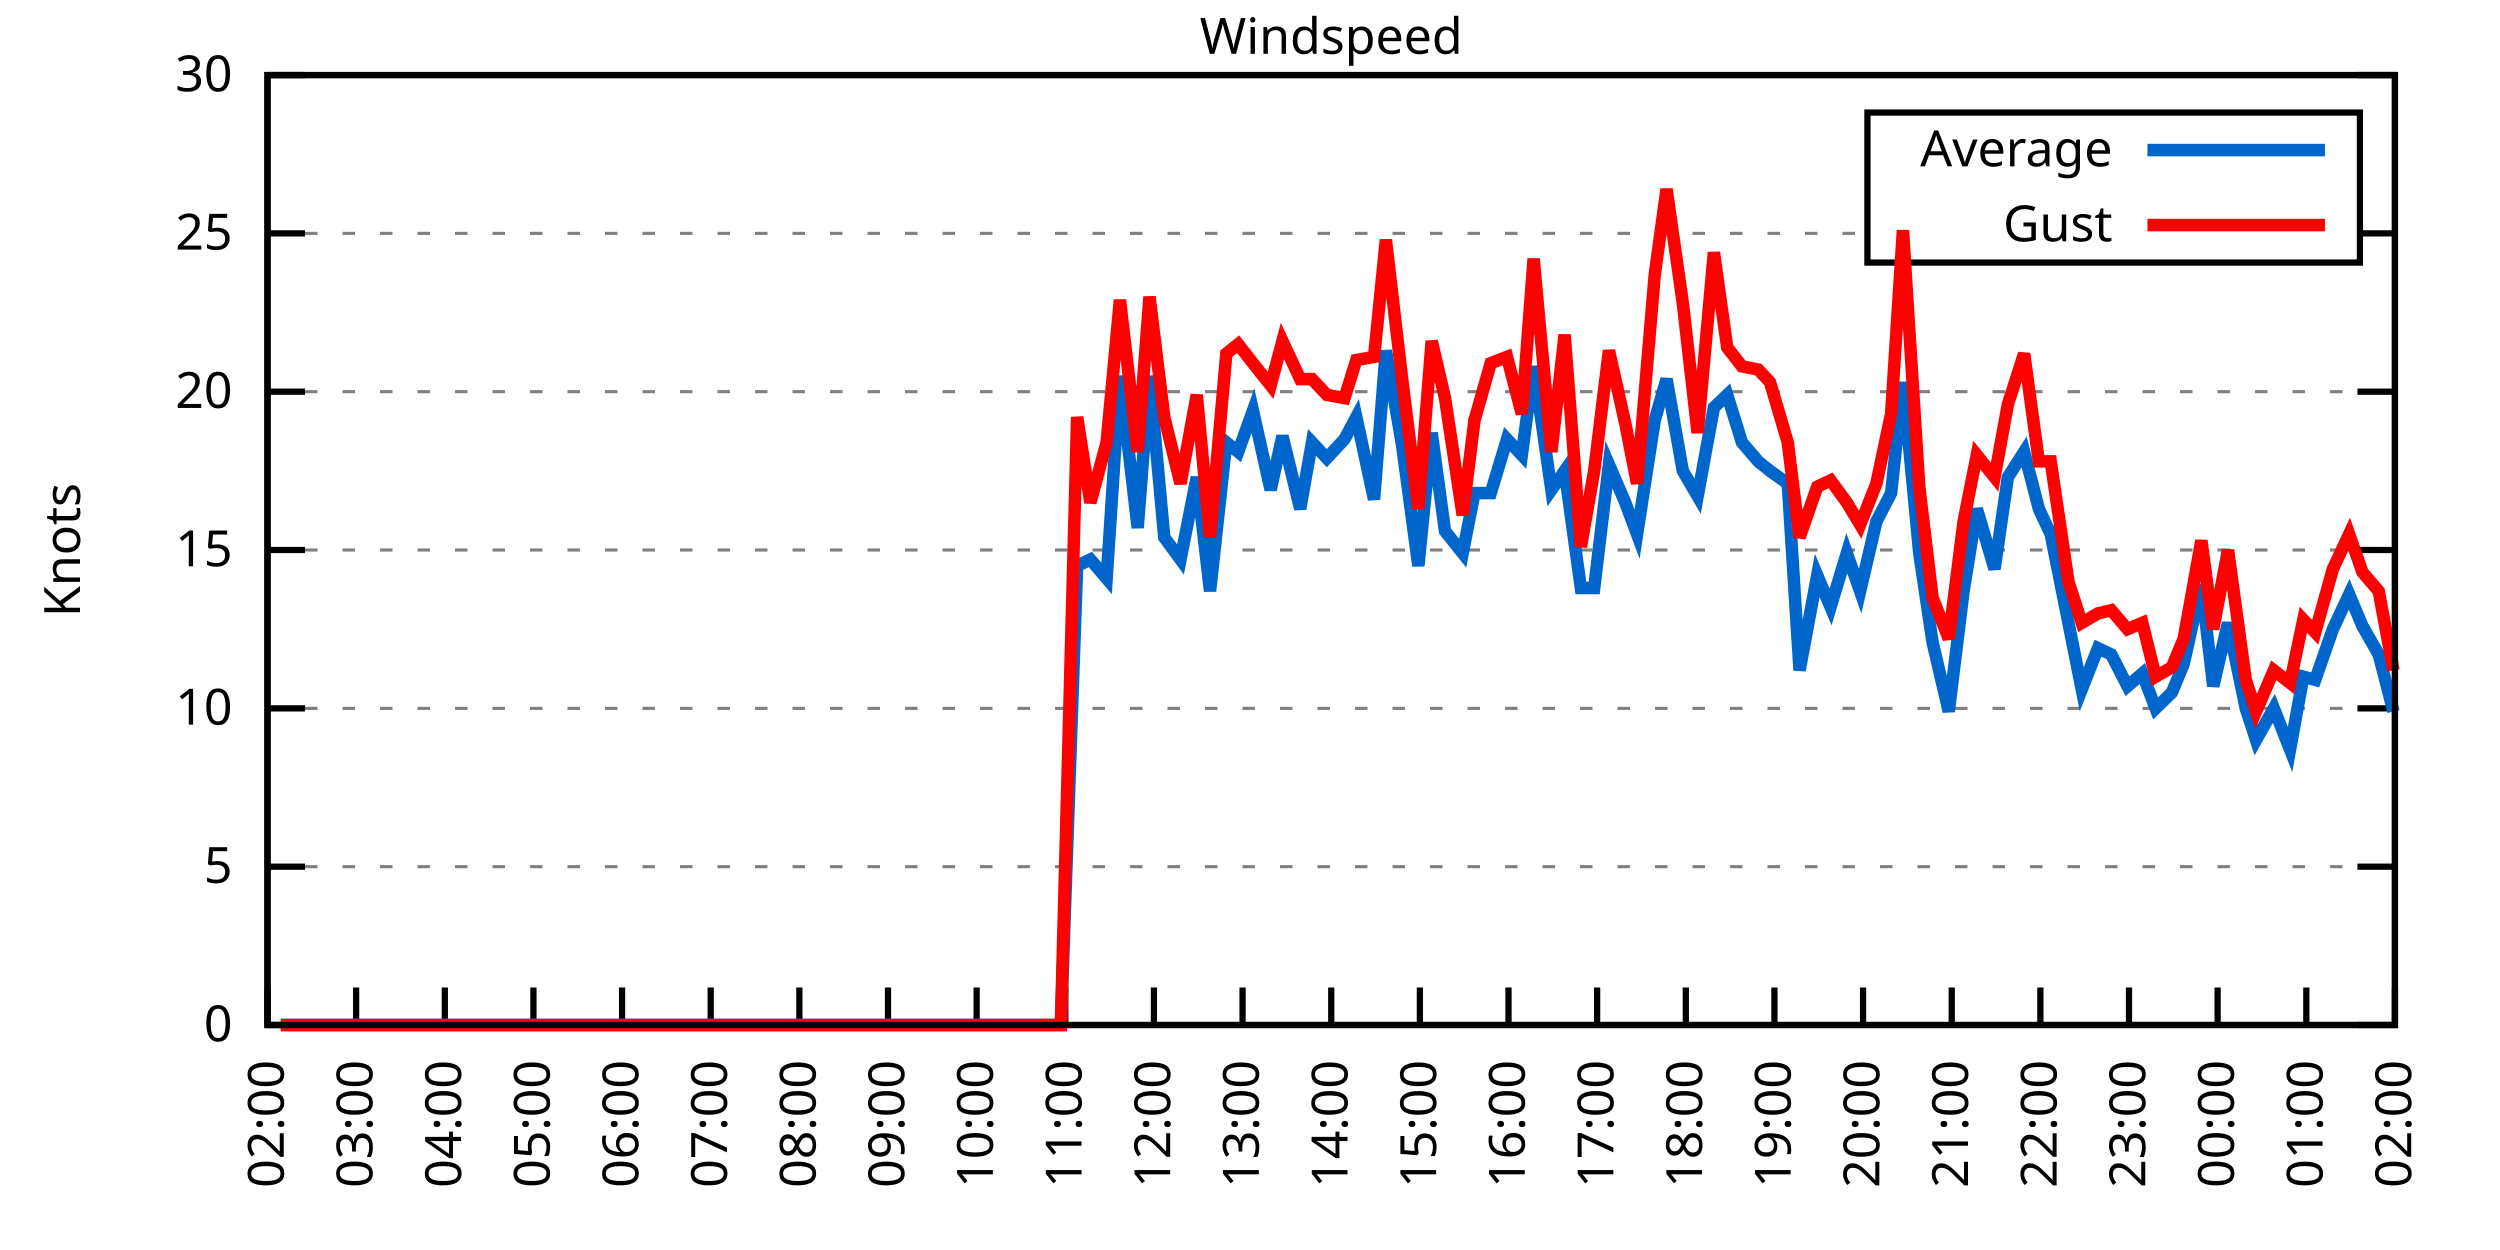
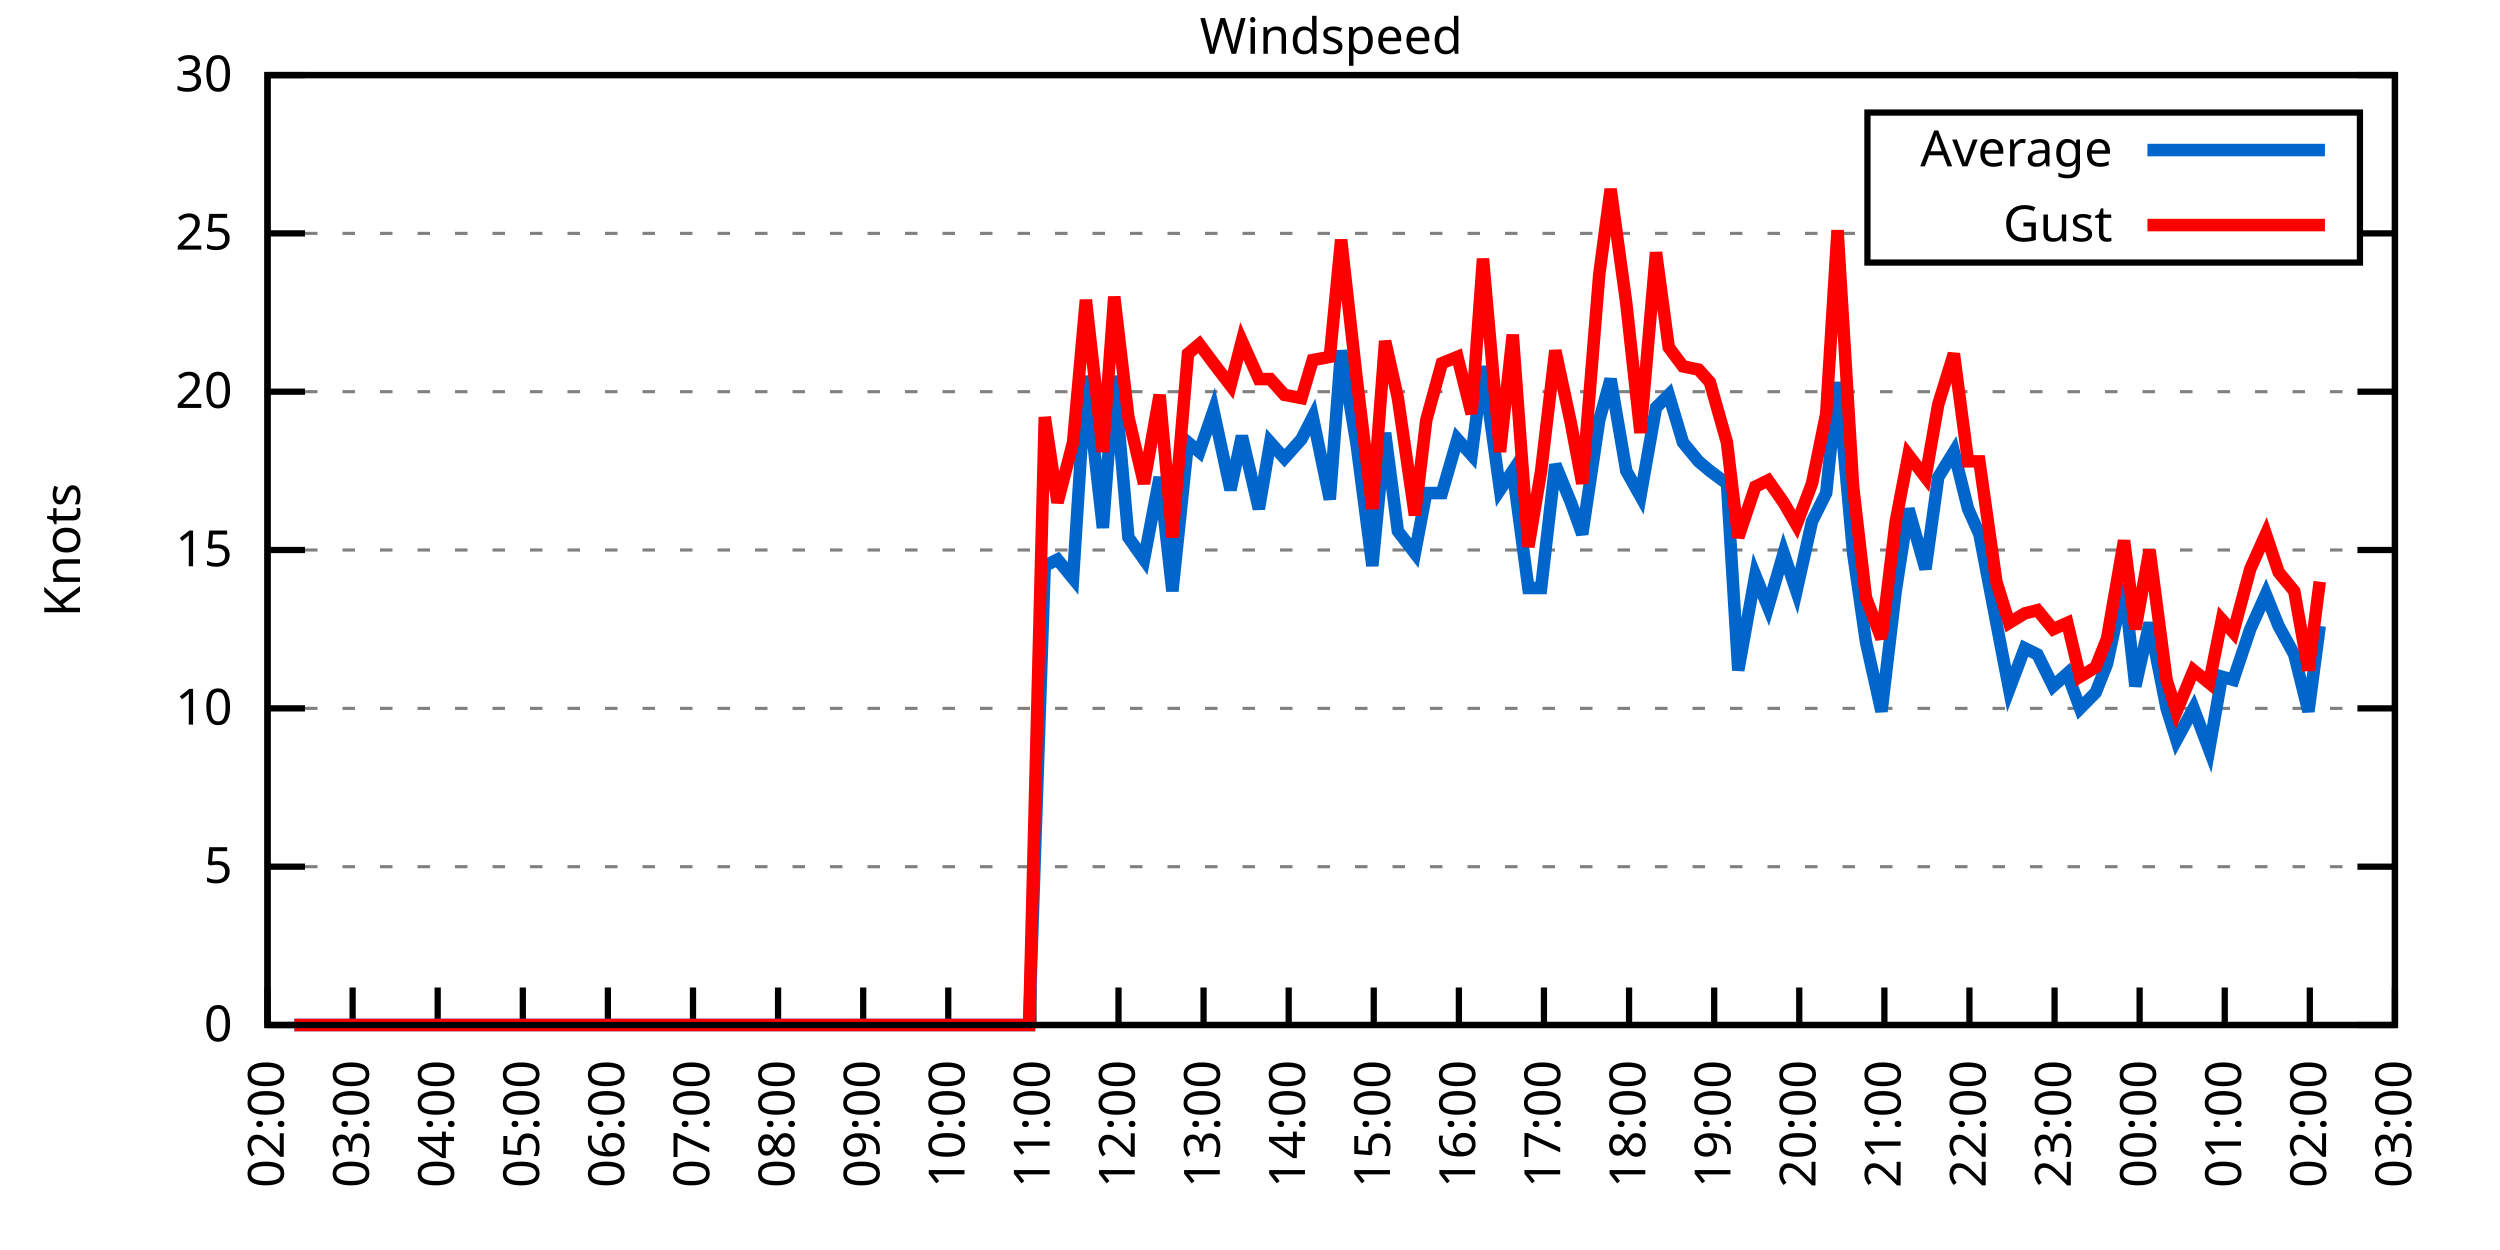
<svg xmlns="http://www.w3.org/2000/svg" xmlns:xlink="http://www.w3.org/1999/xlink" width="400" height="200" viewBox="0 0 400 200">
  <g id="gnuplot_canvas">
    <rect x="0" y="0" width="400" height="200" fill="none" />
    <defs>
      <circle id="gpDot" r="0.5" stroke-width="0.5" stroke="currentColor" />
      <path id="gpPt0" stroke-width="0.333" stroke="currentColor" d="M-1,0 h2 M0,-1 v2" />
      <path id="gpPt1" stroke-width="0.333" stroke="currentColor" d="M-1,-1 L1,1 M1,-1 L-1,1" />
      <path id="gpPt2" stroke-width="0.333" stroke="currentColor" d="M-1,0 L1,0 M0,-1 L0,1 M-1,-1 L1,1 M-1,1 L1,-1" />
      <rect id="gpPt3" stroke-width="0.333" stroke="currentColor" x="-1" y="-1" width="2" height="2" />
      <rect id="gpPt4" stroke-width="0.333" stroke="currentColor" fill="currentColor" x="-1" y="-1" width="2" height="2" />
      <circle id="gpPt5" stroke-width="0.333" stroke="currentColor" cx="0" cy="0" r="1" />
      <use xlink:href="#gpPt5" id="gpPt6" fill="currentColor" stroke="none" />
      <path id="gpPt7" stroke-width="0.333" stroke="currentColor" d="M0,-1.33 L-1.33,0.67 L1.33,0.67 z" />
      <use xlink:href="#gpPt7" id="gpPt8" fill="currentColor" stroke="none" />
      <use xlink:href="#gpPt7" id="gpPt9" stroke="currentColor" transform="rotate(180)" />
      <use xlink:href="#gpPt9" id="gpPt10" fill="currentColor" stroke="none" />
      <use xlink:href="#gpPt3" id="gpPt11" stroke="currentColor" transform="rotate(45)" />
      <use xlink:href="#gpPt11" id="gpPt12" fill="currentColor" stroke="none" />
      <path id="gpPt13" stroke-width="0.333" stroke="currentColor" d="M0,1.330 L1.265,0.411 L0.782,-1.067 L-0.782,-1.076 L-1.265,0.411 z" />
      <use xlink:href="#gpPt13" id="gpPt14" fill="currentColor" stroke="none" />
      <filter id="textbox" filterUnits="objectBoundingBox" x="0" y="0" height="1" width="1">
        <feFlood flood-color="white" flood-opacity="1" result="bgnd" />
        <feComposite in="SourceGraphic" in2="bgnd" operator="atop" />
      </filter>
      <filter id="greybox" filterUnits="objectBoundingBox" x="0" y="0" height="1" width="1">
        <feFlood flood-color="lightgrey" flood-opacity="1" result="grey" />
        <feComposite in="SourceGraphic" in2="grey" operator="atop" />
      </filter>
    </defs>
    <g fill="none" color="white" stroke="currentColor" stroke-width="1.00" stroke-linecap="butt" stroke-linejoin="miter">
</g>
    <g fill="none" color="black" stroke="currentColor" stroke-width="1.00" stroke-linecap="butt" stroke-linejoin="miter">
      <g stroke="none" shape-rendering="crispEdges">
        <polygon fill="rgb(255, 255, 255)" points="42.80,164.00 383.18,164.00 383.18,12.02 42.80,12.02 " />
      </g>
    </g>
    <g fill="none" color="black" stroke="currentColor" stroke-width="1.00" stroke-linecap="butt" stroke-linejoin="miter">
</g>
    <g fill="none" color="black" stroke="black" stroke-width="0.50" stroke-linecap="butt" stroke-linejoin="miter">
</g>
    <g fill="none" color="gray" stroke="currentColor" stroke-width="0.50" stroke-linecap="butt" stroke-linejoin="miter">
      <path stroke="gray" stroke-dasharray="2,4" class="gridline" d="M42.80,164.00 L383.19,164.00  " />
    </g>
    <g fill="none" color="gray" stroke="gray" stroke-width="1.00" stroke-linecap="butt" stroke-linejoin="miter">
</g>
    <g fill="none" color="black" stroke="currentColor" stroke-width="1.00" stroke-linecap="butt" stroke-linejoin="miter">
      <path stroke="black" d="M42.80,164.00 L48.80,164.00 M383.19,164.00 L377.19,164.00  " />
      <g transform="translate(37.20,166.60)" stroke="none" fill="black" font-family="Sans" font-size="8.00" text-anchor="end">
        <text>
          <tspan font-family="Sans"> 0</tspan>
        </text>
      </g>
    </g>
    <g fill="none" color="black" stroke="currentColor" stroke-width="1.00" stroke-linecap="butt" stroke-linejoin="miter">
</g>
    <g fill="none" color="black" stroke="black" stroke-width="0.50" stroke-linecap="butt" stroke-linejoin="miter">
</g>
    <g fill="none" color="gray" stroke="currentColor" stroke-width="0.50" stroke-linecap="butt" stroke-linejoin="miter">
      <path stroke="gray" stroke-dasharray="2,4" class="gridline" d="M42.80,138.67 L383.19,138.67  " />
    </g>
    <g fill="none" color="gray" stroke="gray" stroke-width="1.00" stroke-linecap="butt" stroke-linejoin="miter">
</g>
    <g fill="none" color="black" stroke="currentColor" stroke-width="1.00" stroke-linecap="butt" stroke-linejoin="miter">
      <path stroke="black" d="M42.80,138.67 L48.80,138.67 M383.19,138.67 L377.19,138.67  " />
      <g transform="translate(37.20,141.27)" stroke="none" fill="black" font-family="Sans" font-size="8.00" text-anchor="end">
        <text>
          <tspan font-family="Sans"> 5</tspan>
        </text>
      </g>
    </g>
    <g fill="none" color="black" stroke="currentColor" stroke-width="1.00" stroke-linecap="butt" stroke-linejoin="miter">
</g>
    <g fill="none" color="black" stroke="black" stroke-width="0.50" stroke-linecap="butt" stroke-linejoin="miter">
</g>
    <g fill="none" color="gray" stroke="currentColor" stroke-width="0.50" stroke-linecap="butt" stroke-linejoin="miter">
      <path stroke="gray" stroke-dasharray="2,4" class="gridline" d="M42.80,113.34 L383.19,113.34  " />
    </g>
    <g fill="none" color="gray" stroke="gray" stroke-width="1.00" stroke-linecap="butt" stroke-linejoin="miter">
</g>
    <g fill="none" color="black" stroke="currentColor" stroke-width="1.00" stroke-linecap="butt" stroke-linejoin="miter">
      <path stroke="black" d="M42.80,113.34 L48.80,113.34 M383.19,113.34 L377.19,113.34  " />
      <g transform="translate(37.20,115.94)" stroke="none" fill="black" font-family="Sans" font-size="8.00" text-anchor="end">
        <text>
          <tspan font-family="Sans"> 10</tspan>
        </text>
      </g>
    </g>
    <g fill="none" color="black" stroke="currentColor" stroke-width="1.00" stroke-linecap="butt" stroke-linejoin="miter">
</g>
    <g fill="none" color="black" stroke="black" stroke-width="0.50" stroke-linecap="butt" stroke-linejoin="miter">
</g>
    <g fill="none" color="gray" stroke="currentColor" stroke-width="0.50" stroke-linecap="butt" stroke-linejoin="miter">
      <path stroke="gray" stroke-dasharray="2,4" class="gridline" d="M42.80,88.00 L383.19,88.00  " />
    </g>
    <g fill="none" color="gray" stroke="gray" stroke-width="1.00" stroke-linecap="butt" stroke-linejoin="miter">
</g>
    <g fill="none" color="black" stroke="currentColor" stroke-width="1.00" stroke-linecap="butt" stroke-linejoin="miter">
      <path stroke="black" d="M42.80,88.00 L48.80,88.00 M383.19,88.00 L377.19,88.00  " />
      <g transform="translate(37.20,90.60)" stroke="none" fill="black" font-family="Sans" font-size="8.00" text-anchor="end">
        <text>
          <tspan font-family="Sans"> 15</tspan>
        </text>
      </g>
    </g>
    <g fill="none" color="black" stroke="currentColor" stroke-width="1.00" stroke-linecap="butt" stroke-linejoin="miter">
</g>
    <g fill="none" color="black" stroke="black" stroke-width="0.50" stroke-linecap="butt" stroke-linejoin="miter">
</g>
    <g fill="none" color="gray" stroke="currentColor" stroke-width="0.50" stroke-linecap="butt" stroke-linejoin="miter">
      <path stroke="gray" stroke-dasharray="2,4" class="gridline" d="M42.80,62.67 L383.19,62.67  " />
    </g>
    <g fill="none" color="gray" stroke="gray" stroke-width="1.00" stroke-linecap="butt" stroke-linejoin="miter">
</g>
    <g fill="none" color="black" stroke="currentColor" stroke-width="1.00" stroke-linecap="butt" stroke-linejoin="miter">
      <path stroke="black" d="M42.80,62.67 L48.80,62.67 M383.19,62.67 L377.19,62.67  " />
      <g transform="translate(37.20,65.27)" stroke="none" fill="black" font-family="Sans" font-size="8.00" text-anchor="end">
        <text>
          <tspan font-family="Sans"> 20</tspan>
        </text>
      </g>
    </g>
    <g fill="none" color="black" stroke="currentColor" stroke-width="1.00" stroke-linecap="butt" stroke-linejoin="miter">
</g>
    <g fill="none" color="black" stroke="black" stroke-width="0.50" stroke-linecap="butt" stroke-linejoin="miter">
</g>
    <g fill="none" color="gray" stroke="currentColor" stroke-width="0.50" stroke-linecap="butt" stroke-linejoin="miter">
      <path stroke="gray" stroke-dasharray="2,4" class="gridline" d="M42.80,37.34 L298.79,37.34 M377.59,37.34 L383.19,37.34  " />
    </g>
    <g fill="none" color="gray" stroke="gray" stroke-width="1.00" stroke-linecap="butt" stroke-linejoin="miter">
</g>
    <g fill="none" color="black" stroke="currentColor" stroke-width="1.00" stroke-linecap="butt" stroke-linejoin="miter">
      <path stroke="black" d="M42.80,37.34 L48.80,37.34 M383.19,37.34 L377.19,37.34  " />
      <g transform="translate(37.20,39.94)" stroke="none" fill="black" font-family="Sans" font-size="8.00" text-anchor="end">
        <text>
          <tspan font-family="Sans"> 25</tspan>
        </text>
      </g>
    </g>
    <g fill="none" color="black" stroke="currentColor" stroke-width="1.00" stroke-linecap="butt" stroke-linejoin="miter">
</g>
    <g fill="none" color="black" stroke="black" stroke-width="0.50" stroke-linecap="butt" stroke-linejoin="miter">
</g>
    <g fill="none" color="gray" stroke="currentColor" stroke-width="0.50" stroke-linecap="butt" stroke-linejoin="miter">
      <path stroke="gray" stroke-dasharray="2,4" class="gridline" d="M42.80,12.01 L383.19,12.01  " />
    </g>
    <g fill="none" color="gray" stroke="gray" stroke-width="1.00" stroke-linecap="butt" stroke-linejoin="miter">
</g>
    <g fill="none" color="black" stroke="currentColor" stroke-width="1.00" stroke-linecap="butt" stroke-linejoin="miter">
      <path stroke="black" d="M42.80,12.01 L48.80,12.01 M383.19,12.01 L377.19,12.01  " />
      <g transform="translate(37.20,14.61)" stroke="none" fill="black" font-family="Sans" font-size="8.00" text-anchor="end">
        <text>
          <tspan font-family="Sans"> 30</tspan>
        </text>
      </g>
    </g>
    <g fill="none" color="black" stroke="currentColor" stroke-width="1.00" stroke-linecap="butt" stroke-linejoin="miter">
      <path stroke="black" d="M42.80,164.00 L42.80,158.00  " />
      <g transform="translate(45.40,169.60) rotate(270.00)" stroke="none" fill="black" font-family="Sans" font-size="8.00" text-anchor="end">
        <text>
          <tspan font-family="Sans">02:00</tspan>
        </text>
      </g>
    </g>
    <g fill="none" color="black" stroke="currentColor" stroke-width="1.00" stroke-linecap="butt" stroke-linejoin="miter">
-       <path stroke="black" d="M56.98,164.00 L56.98,158.00  " />
-       <g transform="translate(59.58,169.60) rotate(270.00)" stroke="none" fill="black" font-family="Sans" font-size="8.00" text-anchor="end">
+       <path stroke="black" d="M56.42,164.00 L56.42,158.00  " />
+       <g transform="translate(59.02,169.60) rotate(270.00)" stroke="none" fill="black" font-family="Sans" font-size="8.00" text-anchor="end">
        <text>
          <tspan font-family="Sans">03:00</tspan>
        </text>
      </g>
    </g>
    <g fill="none" color="black" stroke="currentColor" stroke-width="1.00" stroke-linecap="butt" stroke-linejoin="miter">
-       <path stroke="black" d="M71.17,164.00 L71.17,158.00  " />
-       <g transform="translate(73.77,169.60) rotate(270.00)" stroke="none" fill="black" font-family="Sans" font-size="8.00" text-anchor="end">
+       <path stroke="black" d="M70.03,164.00 L70.03,158.00  " />
+       <g transform="translate(72.63,169.60) rotate(270.00)" stroke="none" fill="black" font-family="Sans" font-size="8.00" text-anchor="end">
        <text>
          <tspan font-family="Sans">04:00</tspan>
        </text>
      </g>
    </g>
    <g fill="none" color="black" stroke="currentColor" stroke-width="1.00" stroke-linecap="butt" stroke-linejoin="miter">
-       <path stroke="black" d="M85.35,164.00 L85.35,158.00  " />
-       <g transform="translate(87.95,169.60) rotate(270.00)" stroke="none" fill="black" font-family="Sans" font-size="8.00" text-anchor="end">
+       <path stroke="black" d="M83.65,164.00 L83.65,158.00  " />
+       <g transform="translate(86.25,169.60) rotate(270.00)" stroke="none" fill="black" font-family="Sans" font-size="8.00" text-anchor="end">
        <text>
          <tspan font-family="Sans">05:00</tspan>
        </text>
      </g>
    </g>
    <g fill="none" color="black" stroke="currentColor" stroke-width="1.00" stroke-linecap="butt" stroke-linejoin="miter">
-       <path stroke="black" d="M99.53,164.00 L99.53,158.00  " />
-       <g transform="translate(102.13,169.60) rotate(270.00)" stroke="none" fill="black" font-family="Sans" font-size="8.00" text-anchor="end">
+       <path stroke="black" d="M97.26,164.00 L97.26,158.00  " />
+       <g transform="translate(99.86,169.60) rotate(270.00)" stroke="none" fill="black" font-family="Sans" font-size="8.00" text-anchor="end">
        <text>
          <tspan font-family="Sans">06:00</tspan>
        </text>
      </g>
    </g>
    <g fill="none" color="black" stroke="currentColor" stroke-width="1.00" stroke-linecap="butt" stroke-linejoin="miter">
-       <path stroke="black" d="M113.71,164.00 L113.71,158.00  " />
-       <g transform="translate(116.31,169.60) rotate(270.00)" stroke="none" fill="black" font-family="Sans" font-size="8.00" text-anchor="end">
+       <path stroke="black" d="M110.88,164.00 L110.88,158.00  " />
+       <g transform="translate(113.48,169.60) rotate(270.00)" stroke="none" fill="black" font-family="Sans" font-size="8.00" text-anchor="end">
        <text>
          <tspan font-family="Sans">07:00</tspan>
        </text>
      </g>
    </g>
    <g fill="none" color="black" stroke="currentColor" stroke-width="1.00" stroke-linecap="butt" stroke-linejoin="miter">
-       <path stroke="black" d="M127.90,164.00 L127.90,158.00  " />
-       <g transform="translate(130.50,169.60) rotate(270.00)" stroke="none" fill="black" font-family="Sans" font-size="8.00" text-anchor="end">
+       <path stroke="black" d="M124.49,164.00 L124.49,158.00  " />
+       <g transform="translate(127.09,169.60) rotate(270.00)" stroke="none" fill="black" font-family="Sans" font-size="8.00" text-anchor="end">
        <text>
          <tspan font-family="Sans">08:00</tspan>
        </text>
      </g>
    </g>
    <g fill="none" color="black" stroke="currentColor" stroke-width="1.00" stroke-linecap="butt" stroke-linejoin="miter">
-       <path stroke="black" d="M142.08,164.00 L142.08,158.00  " />
-       <g transform="translate(144.68,169.60) rotate(270.00)" stroke="none" fill="black" font-family="Sans" font-size="8.00" text-anchor="end">
+       <path stroke="black" d="M138.11,164.00 L138.11,158.00  " />
+       <g transform="translate(140.71,169.60) rotate(270.00)" stroke="none" fill="black" font-family="Sans" font-size="8.00" text-anchor="end">
        <text>
          <tspan font-family="Sans">09:00</tspan>
        </text>
      </g>
    </g>
    <g fill="none" color="black" stroke="currentColor" stroke-width="1.00" stroke-linecap="butt" stroke-linejoin="miter">
-       <path stroke="black" d="M156.26,164.00 L156.26,158.00  " />
-       <g transform="translate(158.86,169.60) rotate(270.00)" stroke="none" fill="black" font-family="Sans" font-size="8.00" text-anchor="end">
+       <path stroke="black" d="M151.72,164.00 L151.72,158.00  " />
+       <g transform="translate(154.32,169.60) rotate(270.00)" stroke="none" fill="black" font-family="Sans" font-size="8.00" text-anchor="end">
        <text>
          <tspan font-family="Sans">10:00</tspan>
        </text>
      </g>
    </g>
    <g fill="none" color="black" stroke="currentColor" stroke-width="1.00" stroke-linecap="butt" stroke-linejoin="miter">
-       <path stroke="black" d="M170.45,164.00 L170.45,158.00  " />
-       <g transform="translate(173.05,169.60) rotate(270.00)" stroke="none" fill="black" font-family="Sans" font-size="8.00" text-anchor="end">
+       <path stroke="black" d="M165.34,164.00 L165.34,158.00  " />
+       <g transform="translate(167.94,169.60) rotate(270.00)" stroke="none" fill="black" font-family="Sans" font-size="8.00" text-anchor="end">
        <text>
          <tspan font-family="Sans">11:00</tspan>
        </text>
      </g>
    </g>
    <g fill="none" color="black" stroke="currentColor" stroke-width="1.00" stroke-linecap="butt" stroke-linejoin="miter">
-       <path stroke="black" d="M184.63,164.00 L184.63,158.00  " />
-       <g transform="translate(187.23,169.60) rotate(270.00)" stroke="none" fill="black" font-family="Sans" font-size="8.00" text-anchor="end">
+       <path stroke="black" d="M178.96,164.00 L178.96,158.00  " />
+       <g transform="translate(181.56,169.60) rotate(270.00)" stroke="none" fill="black" font-family="Sans" font-size="8.00" text-anchor="end">
        <text>
          <tspan font-family="Sans">12:00</tspan>
        </text>
      </g>
    </g>
    <g fill="none" color="black" stroke="currentColor" stroke-width="1.00" stroke-linecap="butt" stroke-linejoin="miter">
-       <path stroke="black" d="M198.81,164.00 L198.81,158.00  " />
-       <g transform="translate(201.41,169.60) rotate(270.00)" stroke="none" fill="black" font-family="Sans" font-size="8.00" text-anchor="end">
+       <path stroke="black" d="M192.57,164.00 L192.57,158.00  " />
+       <g transform="translate(195.17,169.60) rotate(270.00)" stroke="none" fill="black" font-family="Sans" font-size="8.00" text-anchor="end">
        <text>
          <tspan font-family="Sans">13:00</tspan>
        </text>
      </g>
    </g>
    <g fill="none" color="black" stroke="currentColor" stroke-width="1.00" stroke-linecap="butt" stroke-linejoin="miter">
-       <path stroke="black" d="M213.00,164.00 L213.00,158.00  " />
-       <g transform="translate(215.60,169.60) rotate(270.00)" stroke="none" fill="black" font-family="Sans" font-size="8.00" text-anchor="end">
+       <path stroke="black" d="M206.19,164.00 L206.19,158.00  " />
+       <g transform="translate(208.79,169.60) rotate(270.00)" stroke="none" fill="black" font-family="Sans" font-size="8.00" text-anchor="end">
        <text>
          <tspan font-family="Sans">14:00</tspan>
        </text>
      </g>
    </g>
    <g fill="none" color="black" stroke="currentColor" stroke-width="1.00" stroke-linecap="butt" stroke-linejoin="miter">
-       <path stroke="black" d="M227.18,164.00 L227.18,158.00  " />
-       <g transform="translate(229.78,169.60) rotate(270.00)" stroke="none" fill="black" font-family="Sans" font-size="8.00" text-anchor="end">
+       <path stroke="black" d="M219.80,164.00 L219.80,158.00  " />
+       <g transform="translate(222.40,169.60) rotate(270.00)" stroke="none" fill="black" font-family="Sans" font-size="8.00" text-anchor="end">
        <text>
          <tspan font-family="Sans">15:00</tspan>
        </text>
      </g>
    </g>
    <g fill="none" color="black" stroke="currentColor" stroke-width="1.00" stroke-linecap="butt" stroke-linejoin="miter">
-       <path stroke="black" d="M241.36,164.00 L241.36,158.00  " />
-       <g transform="translate(243.96,169.60) rotate(270.00)" stroke="none" fill="black" font-family="Sans" font-size="8.00" text-anchor="end">
+       <path stroke="black" d="M233.42,164.00 L233.42,158.00  " />
+       <g transform="translate(236.02,169.60) rotate(270.00)" stroke="none" fill="black" font-family="Sans" font-size="8.00" text-anchor="end">
        <text>
          <tspan font-family="Sans">16:00</tspan>
        </text>
      </g>
    </g>
    <g fill="none" color="black" stroke="currentColor" stroke-width="1.00" stroke-linecap="butt" stroke-linejoin="miter">
-       <path stroke="black" d="M255.54,164.00 L255.54,158.00  " />
-       <g transform="translate(258.14,169.60) rotate(270.00)" stroke="none" fill="black" font-family="Sans" font-size="8.00" text-anchor="end">
+       <path stroke="black" d="M247.03,164.00 L247.03,158.00  " />
+       <g transform="translate(249.63,169.60) rotate(270.00)" stroke="none" fill="black" font-family="Sans" font-size="8.00" text-anchor="end">
        <text>
          <tspan font-family="Sans">17:00</tspan>
        </text>
      </g>
    </g>
    <g fill="none" color="black" stroke="currentColor" stroke-width="1.00" stroke-linecap="butt" stroke-linejoin="miter">
-       <path stroke="black" d="M269.73,164.00 L269.73,158.00  " />
-       <g transform="translate(272.33,169.60) rotate(270.00)" stroke="none" fill="black" font-family="Sans" font-size="8.00" text-anchor="end">
+       <path stroke="black" d="M260.65,164.00 L260.65,158.00  " />
+       <g transform="translate(263.25,169.60) rotate(270.00)" stroke="none" fill="black" font-family="Sans" font-size="8.00" text-anchor="end">
        <text>
          <tspan font-family="Sans">18:00</tspan>
        </text>
      </g>
    </g>
    <g fill="none" color="black" stroke="currentColor" stroke-width="1.00" stroke-linecap="butt" stroke-linejoin="miter">
-       <path stroke="black" d="M283.91,164.00 L283.91,158.00  " />
-       <g transform="translate(286.51,169.60) rotate(270.00)" stroke="none" fill="black" font-family="Sans" font-size="8.00" text-anchor="end">
+       <path stroke="black" d="M274.27,164.00 L274.27,158.00  " />
+       <g transform="translate(276.87,169.60) rotate(270.00)" stroke="none" fill="black" font-family="Sans" font-size="8.00" text-anchor="end">
        <text>
          <tspan font-family="Sans">19:00</tspan>
        </text>
      </g>
    </g>
    <g fill="none" color="black" stroke="currentColor" stroke-width="1.00" stroke-linecap="butt" stroke-linejoin="miter">
-       <path stroke="black" d="M298.09,164.00 L298.09,158.00  " />
-       <g transform="translate(300.69,169.60) rotate(270.00)" stroke="none" fill="black" font-family="Sans" font-size="8.00" text-anchor="end">
+       <path stroke="black" d="M287.88,164.00 L287.88,158.00  " />
+       <g transform="translate(290.48,169.60) rotate(270.00)" stroke="none" fill="black" font-family="Sans" font-size="8.00" text-anchor="end">
        <text>
          <tspan font-family="Sans">20:00</tspan>
        </text>
      </g>
    </g>
    <g fill="none" color="black" stroke="currentColor" stroke-width="1.00" stroke-linecap="butt" stroke-linejoin="miter">
-       <path stroke="black" d="M312.28,164.00 L312.28,158.00  " />
-       <g transform="translate(314.88,169.60) rotate(270.00)" stroke="none" fill="black" font-family="Sans" font-size="8.00" text-anchor="end">
+       <path stroke="black" d="M301.50,164.00 L301.50,158.00  " />
+       <g transform="translate(304.10,169.60) rotate(270.00)" stroke="none" fill="black" font-family="Sans" font-size="8.00" text-anchor="end">
        <text>
          <tspan font-family="Sans">21:00</tspan>
        </text>
      </g>
    </g>
    <g fill="none" color="black" stroke="currentColor" stroke-width="1.00" stroke-linecap="butt" stroke-linejoin="miter">
-       <path stroke="black" d="M326.46,164.00 L326.46,158.00  " />
-       <g transform="translate(329.06,169.60) rotate(270.00)" stroke="none" fill="black" font-family="Sans" font-size="8.00" text-anchor="end">
+       <path stroke="black" d="M315.11,164.00 L315.11,158.00  " />
+       <g transform="translate(317.71,169.60) rotate(270.00)" stroke="none" fill="black" font-family="Sans" font-size="8.00" text-anchor="end">
        <text>
          <tspan font-family="Sans">22:00</tspan>
        </text>
      </g>
    </g>
    <g fill="none" color="black" stroke="currentColor" stroke-width="1.00" stroke-linecap="butt" stroke-linejoin="miter">
-       <path stroke="black" d="M340.64,164.00 L340.64,158.00  " />
-       <g transform="translate(343.24,169.60) rotate(270.00)" stroke="none" fill="black" font-family="Sans" font-size="8.00" text-anchor="end">
+       <path stroke="black" d="M328.73,164.00 L328.73,158.00  " />
+       <g transform="translate(331.33,169.60) rotate(270.00)" stroke="none" fill="black" font-family="Sans" font-size="8.00" text-anchor="end">
        <text>
          <tspan font-family="Sans">23:00</tspan>
        </text>
      </g>
    </g>
    <g fill="none" color="black" stroke="currentColor" stroke-width="1.00" stroke-linecap="butt" stroke-linejoin="miter">
-       <path stroke="black" d="M354.82,164.00 L354.82,158.00  " />
-       <g transform="translate(357.42,169.60) rotate(270.00)" stroke="none" fill="black" font-family="Sans" font-size="8.00" text-anchor="end">
+       <path stroke="black" d="M342.34,164.00 L342.34,158.00  " />
+       <g transform="translate(344.94,169.60) rotate(270.00)" stroke="none" fill="black" font-family="Sans" font-size="8.00" text-anchor="end">
        <text>
          <tspan font-family="Sans">00:00</tspan>
        </text>
      </g>
    </g>
    <g fill="none" color="black" stroke="currentColor" stroke-width="1.00" stroke-linecap="butt" stroke-linejoin="miter">
-       <path stroke="black" d="M369.01,164.00 L369.01,158.00  " />
-       <g transform="translate(371.61,169.60) rotate(270.00)" stroke="none" fill="black" font-family="Sans" font-size="8.00" text-anchor="end">
+       <path stroke="black" d="M355.96,164.00 L355.96,158.00  " />
+       <g transform="translate(358.56,169.60) rotate(270.00)" stroke="none" fill="black" font-family="Sans" font-size="8.00" text-anchor="end">
        <text>
          <tspan font-family="Sans">01:00</tspan>
+         </text>
+       </g>
+     </g>
+     <g fill="none" color="black" stroke="currentColor" stroke-width="1.00" stroke-linecap="butt" stroke-linejoin="miter">
+       <path stroke="black" d="M369.57,164.00 L369.57,158.00  " />
+       <g transform="translate(372.17,169.60) rotate(270.00)" stroke="none" fill="black" font-family="Sans" font-size="8.00" text-anchor="end">
+         <text>
+           <tspan font-family="Sans">02:00</tspan>
        </text>
      </g>
    </g>
    <g fill="none" color="black" stroke="currentColor" stroke-width="1.00" stroke-linecap="butt" stroke-linejoin="miter">
      <path stroke="black" d="M383.19,164.00 L383.19,158.00  " />
      <g transform="translate(385.79,169.60) rotate(270.00)" stroke="none" fill="black" font-family="Sans" font-size="8.00" text-anchor="end">
        <text>
-           <tspan font-family="Sans">02:00</tspan>
+           <tspan font-family="Sans">03:00</tspan>
        </text>
      </g>
    </g>
    <g fill="none" color="black" stroke="currentColor" stroke-width="1.00" stroke-linecap="butt" stroke-linejoin="miter">
</g>
    <g fill="none" color="black" stroke="currentColor" stroke-width="1.00" stroke-linecap="butt" stroke-linejoin="miter">
      <path stroke="black" d="M42.80,12.01 L42.80,164.00 L383.19,164.00 L383.19,12.01 L42.80,12.01 Z  " />
    </g>
    <g fill="none" color="black" stroke="currentColor" stroke-width="1.00" stroke-linecap="butt" stroke-linejoin="miter">
</g>
    <g fill="none" color="black" stroke="currentColor" stroke-width="1.00" stroke-linecap="butt" stroke-linejoin="miter">
      <path stroke="black" d="M298.79,42.01 L298.79,18.01 L377.59,18.01 L377.59,42.01 L298.79,42.01 Z  " />
    </g>
    <g id="Windspeed_plot_1">
      <g fill="none" color="white" stroke="black" stroke-width="2.00" stroke-linecap="butt" stroke-linejoin="miter">
</g>
      <g fill="none" color="black" stroke="currentColor" stroke-width="2.00" stroke-linecap="butt" stroke-linejoin="miter">
        <g transform="translate(337.99,26.61)" stroke="none" fill="black" font-family="Sans" font-size="8.00" text-anchor="end">
          <text>
            <tspan font-family="Sans">Average</tspan>
          </text>
        </g>
      </g>
      <g fill="none" color="black" stroke="currentColor" stroke-width="2.00" stroke-linecap="butt" stroke-linejoin="miter">
-         <path stroke="rgb(  0, 102, 204)" d="M343.59,24.01 L371.99,24.01 M44.93,164.00 L47.29,164.00 L49.42,164.00 L52.02,164.00 L54.15,164.00 L56.27,164.00   L59.11,164.00 L61.00,164.00 L63.37,164.00 L65.97,164.00 L68.33,164.00 L70.93,164.00 L73.06,164.00 L75.66,164.00   L78.02,164.00 L80.38,164.00 L82.28,164.00 L84.64,164.00 L87.24,164.00 L89.84,164.00 L91.73,164.00 L94.33,164.00   L96.70,164.00 L99.06,164.00 L101.66,164.00 L103.79,164.00 L106.15,164.00 L108.51,164.00 L110.88,164.00 L113.48,164.00   L115.84,164.00 L118.21,164.00 L120.57,164.00 L122.93,164.00 L124.82,164.00 L127.42,164.00 L130.02,164.00 L132.39,164.00   L134.28,164.00 L136.88,164.00 L139.48,164.00 L141.37,164.00 L144.21,164.00 L146.34,164.00 L148.94,164.00 L150.83,164.00   L153.19,164.00 L155.79,164.00 L157.92,164.00 L160.52,164.00 L162.88,164.00 L165.25,164.00 L167.85,164.00 L169.74,164.00   L172.34,90.54 L174.46,89.52 L177.06,92.56 L179.19,60.14 L182.03,84.46 L183.92,60.14 L186.28,85.98 L188.88,89.52   L191.48,76.35 L193.61,94.59 L196.21,70.78 L198.10,72.30 L200.47,65.71 L203.30,78.38 L205.19,69.77 L208.03,81.42   L209.92,70.78 L212.29,73.31 L215.12,70.27 L217.01,66.73 L219.85,79.90 L221.74,56.09 L224.34,71.29 L226.94,90.54   L229.07,69.26 L231.20,84.97 L234.03,88.51 L235.92,78.89 L238.52,78.89 L241.12,70.27 L243.49,72.81 L245.38,58.62   L248.22,78.38 L250.34,75.34 L252.94,94.08 L255.07,94.08 L257.43,74.33 L260.04,80.41 L261.93,85.47 L264.76,67.23   L266.65,60.65 L269.25,75.34 L271.62,79.39 L274.22,65.21 L276.35,63.18 L278.71,70.78 L281.31,73.82 L283.20,75.34   L286.04,77.37 L287.93,107.26 L290.76,92.06 L292.89,97.12 L295.49,88.51 L297.62,94.59 L300.22,83.45 L302.58,78.89   L304.47,61.15 L307.08,88.51 L309.20,102.70 L311.80,113.84 L314.17,94.59 L316.29,81.42 L319.13,91.04 L321.26,76.35   L323.86,72.30 L326.22,81.42 L328.11,85.47 L330.95,99.66 L333.08,110.30 L335.68,103.71 L337.80,104.72 L340.40,109.79   L342.77,107.76 L344.90,113.34 L347.50,110.80 L349.39,106.24 L352.22,93.58 L354.12,109.79 L356.48,99.66 L359.32,113.34   L360.97,118.40 L363.81,113.34 L366.41,119.92 L368.53,108.27 L370.43,108.78 L373.26,100.67 L375.86,95.10 L377.99,100.16   L380.59,104.72 L382.95,113.84  " />
+         <path stroke="rgb(  0, 102, 204)" d="M343.59,24.01 L371.99,24.01 M47.11,164.00 L49.15,164.00 L51.65,164.00 L53.69,164.00 L55.73,164.00 L58.46,164.00   L60.27,164.00 L62.54,164.00 L65.04,164.00 L67.31,164.00 L69.80,164.00 L71.85,164.00 L74.34,164.00 L76.61,164.00   L78.88,164.00 L80.70,164.00 L82.97,164.00 L85.46,164.00 L87.96,164.00 L89.77,164.00 L92.27,164.00 L94.54,164.00   L96.81,164.00 L99.30,164.00 L101.35,164.00 L103.62,164.00 L105.89,164.00 L108.15,164.00 L110.65,164.00 L112.92,164.00   L115.19,164.00 L117.46,164.00 L119.73,164.00 L121.54,164.00 L124.04,164.00 L126.54,164.00 L128.81,164.00 L130.62,164.00   L133.12,164.00 L135.61,164.00 L137.43,164.00 L140.15,164.00 L142.19,164.00 L144.69,164.00 L146.51,164.00 L148.77,164.00   L151.27,164.00 L153.31,164.00 L155.81,164.00 L158.08,164.00 L160.35,164.00 L162.84,164.00 L164.66,164.00 L167.16,90.54   L169.20,89.52 L171.69,92.56 L173.74,60.14 L176.46,84.46 L178.28,60.14 L180.54,85.98 L183.04,89.52 L185.54,76.35   L187.58,94.59 L190.08,70.78 L191.89,72.30 L194.16,65.71 L196.88,78.38 L198.70,69.77 L201.42,81.42 L203.24,70.78   L205.51,73.31 L208.23,70.27 L210.04,66.73 L212.77,79.90 L214.58,56.09 L217.08,71.29 L219.58,90.54 L221.62,69.26   L223.66,84.97 L226.38,88.51 L228.20,78.89 L230.70,78.89 L233.19,70.27 L235.46,72.81 L237.28,58.62 L240.00,78.38   L242.04,75.34 L244.54,94.08 L246.58,94.08 L248.85,74.33 L251.35,80.41 L253.16,85.47 L255.88,67.23 L257.70,60.65   L260.20,75.34 L262.47,79.39 L264.96,65.21 L267.00,63.18 L269.27,70.78 L271.77,73.82 L273.58,75.34 L276.31,77.37   L278.12,107.26 L280.85,92.06 L282.89,97.12 L285.38,88.51 L287.43,94.59 L289.92,83.45 L292.19,78.89 L294.01,61.15   L296.50,88.51 L298.55,102.70 L301.04,113.84 L303.31,94.59 L305.35,81.42 L308.08,91.04 L310.12,76.35 L312.62,72.30   L314.89,81.42 L316.70,85.47 L319.42,99.66 L321.47,110.30 L323.96,103.71 L326.00,104.72 L328.50,109.79 L330.77,107.76   L332.81,113.34 L335.31,110.80 L337.12,106.24 L339.85,93.58 L341.66,109.79 L343.93,99.66 L346.65,113.34 L348.24,118.40   L350.97,113.34 L353.46,119.92 L355.50,108.27 L357.32,108.78 L360.04,100.67 L362.54,95.10 L364.58,100.16 L367.08,104.72   L369.35,113.84 L371.16,100.16  " />
      </g>
    </g>
    <g id="Windspeed_plot_2">
      <g fill="none" color="black" stroke="currentColor" stroke-width="2.00" stroke-linecap="butt" stroke-linejoin="miter">
        <g transform="translate(337.99,38.61)" stroke="none" fill="black" font-family="Sans" font-size="8.00" text-anchor="end">
          <text>
            <tspan font-family="Sans">Gust</tspan>
          </text>
        </g>
      </g>
      <g fill="none" color="black" stroke="currentColor" stroke-width="2.00" stroke-linecap="butt" stroke-linejoin="miter">
-         <path stroke="rgb(255,   0,   0)" d="M343.59,36.01 L371.99,36.01 M44.93,164.00 L47.29,164.00 L49.42,164.00 L52.02,164.00 L54.15,164.00 L56.27,164.00   L59.11,164.00 L61.00,164.00 L63.37,164.00 L65.97,164.00 L68.33,164.00 L70.93,164.00 L73.06,164.00 L75.66,164.00   L78.02,164.00 L80.38,164.00 L82.28,164.00 L84.64,164.00 L87.24,164.00 L89.84,164.00 L91.73,164.00 L94.33,164.00   L96.70,164.00 L99.06,164.00 L101.66,164.00 L103.79,164.00 L106.15,164.00 L108.51,164.00 L110.88,164.00 L113.48,164.00   L115.84,164.00 L118.21,164.00 L120.57,164.00 L122.93,164.00 L124.82,164.00 L127.42,164.00 L130.02,164.00 L132.39,164.00   L134.28,164.00 L136.88,164.00 L139.48,164.00 L141.37,164.00 L144.21,164.00 L146.34,164.00 L148.94,164.00 L150.83,164.00   L153.19,164.00 L155.79,164.00 L157.92,164.00 L160.52,164.00 L162.88,164.00 L165.25,164.00 L167.85,164.00 L169.74,164.00   L172.34,66.73 L174.46,80.41 L177.06,70.78 L179.19,47.98 L182.03,72.30 L183.92,47.47 L186.28,66.73 L188.88,77.37   L191.48,63.18 L193.61,85.98 L196.21,56.59 L198.10,55.07 L200.47,58.11 L203.30,61.66 L205.19,54.57 L208.03,60.65   L209.92,60.65 L212.29,63.18 L215.12,63.69 L217.01,57.61 L219.85,57.10 L221.74,38.35 L224.34,60.65 L226.94,81.42   L229.07,54.57 L231.20,63.69 L234.03,82.43 L235.92,67.23 L238.52,58.11 L241.12,57.10 L243.49,66.22 L245.38,41.39   L248.22,72.30 L250.34,53.55 L252.94,87.50 L255.07,75.34 L257.43,56.09 L260.04,67.74 L261.93,77.37 L264.76,43.93   L266.65,30.25 L269.25,48.49 L271.62,69.26 L274.22,40.38 L276.35,55.58 L278.71,58.62 L281.31,59.13 L283.20,61.15   L286.04,70.78 L287.93,85.98 L290.76,77.87 L292.89,76.86 L295.49,80.41 L297.62,83.95 L300.22,77.37 L302.58,66.22   L304.47,36.84 L307.08,77.87 L309.20,95.60 L311.80,102.19 L314.17,83.45 L316.29,72.81 L319.13,76.35 L321.26,64.70   L323.86,56.59 L326.22,73.82 L328.11,73.82 L330.95,93.07 L333.08,99.66 L335.68,98.14 L337.80,97.63 L340.40,100.67   L342.77,99.66 L344.90,108.27 L347.50,106.75 L349.39,102.19 L352.22,86.49 L354.12,100.67 L356.48,88.00 L359.32,108.78   L360.97,113.84 L363.81,107.26 L366.41,109.28 L368.53,99.15 L370.43,101.18 L373.26,91.04 L375.86,85.47 L377.99,91.55   L380.59,94.59 L382.95,107.26  " />
+         <path stroke="rgb(255,   0,   0)" d="M343.59,36.01 L371.99,36.01 M47.11,164.00 L49.15,164.00 L51.65,164.00 L53.69,164.00 L55.73,164.00 L58.46,164.00   L60.27,164.00 L62.54,164.00 L65.04,164.00 L67.31,164.00 L69.80,164.00 L71.85,164.00 L74.34,164.00 L76.61,164.00   L78.88,164.00 L80.70,164.00 L82.97,164.00 L85.46,164.00 L87.96,164.00 L89.77,164.00 L92.27,164.00 L94.54,164.00   L96.81,164.00 L99.30,164.00 L101.35,164.00 L103.62,164.00 L105.89,164.00 L108.15,164.00 L110.65,164.00 L112.92,164.00   L115.19,164.00 L117.46,164.00 L119.73,164.00 L121.54,164.00 L124.04,164.00 L126.54,164.00 L128.81,164.00 L130.62,164.00   L133.12,164.00 L135.61,164.00 L137.43,164.00 L140.15,164.00 L142.19,164.00 L144.69,164.00 L146.51,164.00 L148.77,164.00   L151.27,164.00 L153.31,164.00 L155.81,164.00 L158.08,164.00 L160.35,164.00 L162.84,164.00 L164.66,164.00 L167.16,66.73   L169.20,80.41 L171.69,70.78 L173.74,47.98 L176.46,72.30 L178.28,47.47 L180.54,66.73 L183.04,77.37 L185.54,63.18   L187.58,85.98 L190.08,56.59 L191.89,55.07 L194.16,58.11 L196.88,61.66 L198.70,54.57 L201.42,60.65 L203.24,60.65   L205.51,63.18 L208.23,63.69 L210.04,57.61 L212.77,57.10 L214.58,38.35 L217.08,60.65 L219.58,81.42 L221.62,54.57   L223.66,63.69 L226.38,82.43 L228.20,67.23 L230.70,58.11 L233.19,57.10 L235.46,66.22 L237.28,41.39 L240.00,72.30   L242.04,53.55 L244.54,87.50 L246.58,75.34 L248.85,56.09 L251.35,67.74 L253.16,77.37 L255.88,43.93 L257.70,30.25   L260.20,48.49 L262.47,69.26 L264.96,40.38 L267.00,55.58 L269.27,58.62 L271.77,59.13 L273.58,61.15 L276.31,70.78   L278.12,85.98 L280.85,77.87 L282.89,76.86 L285.38,80.41 L287.43,83.95 L289.92,77.37 L292.19,66.22 L294.01,36.84   L296.50,77.87 L298.55,95.60 L301.04,102.19 L303.31,83.45 L305.35,72.81 L308.08,76.35 L310.12,64.70 L312.62,56.59   L314.89,73.82 L316.70,73.82 L319.42,93.07 L321.47,99.66 L323.96,98.14 L326.00,97.63 L328.50,100.67 L330.77,99.66   L332.81,108.27 L335.31,106.75 L337.12,102.19 L339.85,86.49 L341.66,100.67 L343.93,88.00 L346.65,108.78 L348.24,113.84   L350.97,107.26 L353.46,109.28 L355.50,99.15 L357.32,101.18 L360.04,91.04 L362.54,85.47 L364.58,91.55 L367.08,94.59   L369.35,107.26 L371.16,93.07  " />
      </g>
    </g>
    <g fill="none" color="black" stroke="currentColor" stroke-width="2.00" stroke-linecap="butt" stroke-linejoin="miter">
</g>
    <g fill="none" color="black" stroke="black" stroke-width="1.00" stroke-linecap="butt" stroke-linejoin="miter">
</g>
    <g fill="none" color="black" stroke="currentColor" stroke-width="1.00" stroke-linecap="butt" stroke-linejoin="miter">
      <path stroke="black" d="M42.80,12.01 L42.80,164.00 L383.19,164.00 L383.19,12.01 L42.80,12.01 Z  " />
      <g transform="translate(12.80,88.01) rotate(270.00)" stroke="none" fill="black" font-family="Sans" font-size="8.00" text-anchor="middle">
        <text>
          <tspan font-family="Sans">Knots</tspan>
        </text>
      </g>
    </g>
    <g fill="none" color="black" stroke="currentColor" stroke-width="1.00" stroke-linecap="butt" stroke-linejoin="miter">
</g>
    <g fill="none" color="black" stroke="currentColor" stroke-width="1.00" stroke-linecap="butt" stroke-linejoin="miter">
      <g transform="translate(212.99,8.61)" stroke="none" fill="black" font-family="Sans" font-size="8.00" text-anchor="middle">
        <text>
          <tspan font-family="Sans">Windspeed</tspan>
        </text>
      </g>
    </g>
    <g fill="none" color="black" stroke="currentColor" stroke-width="1.00" stroke-linecap="butt" stroke-linejoin="miter">
</g>
  </g>
</svg>
